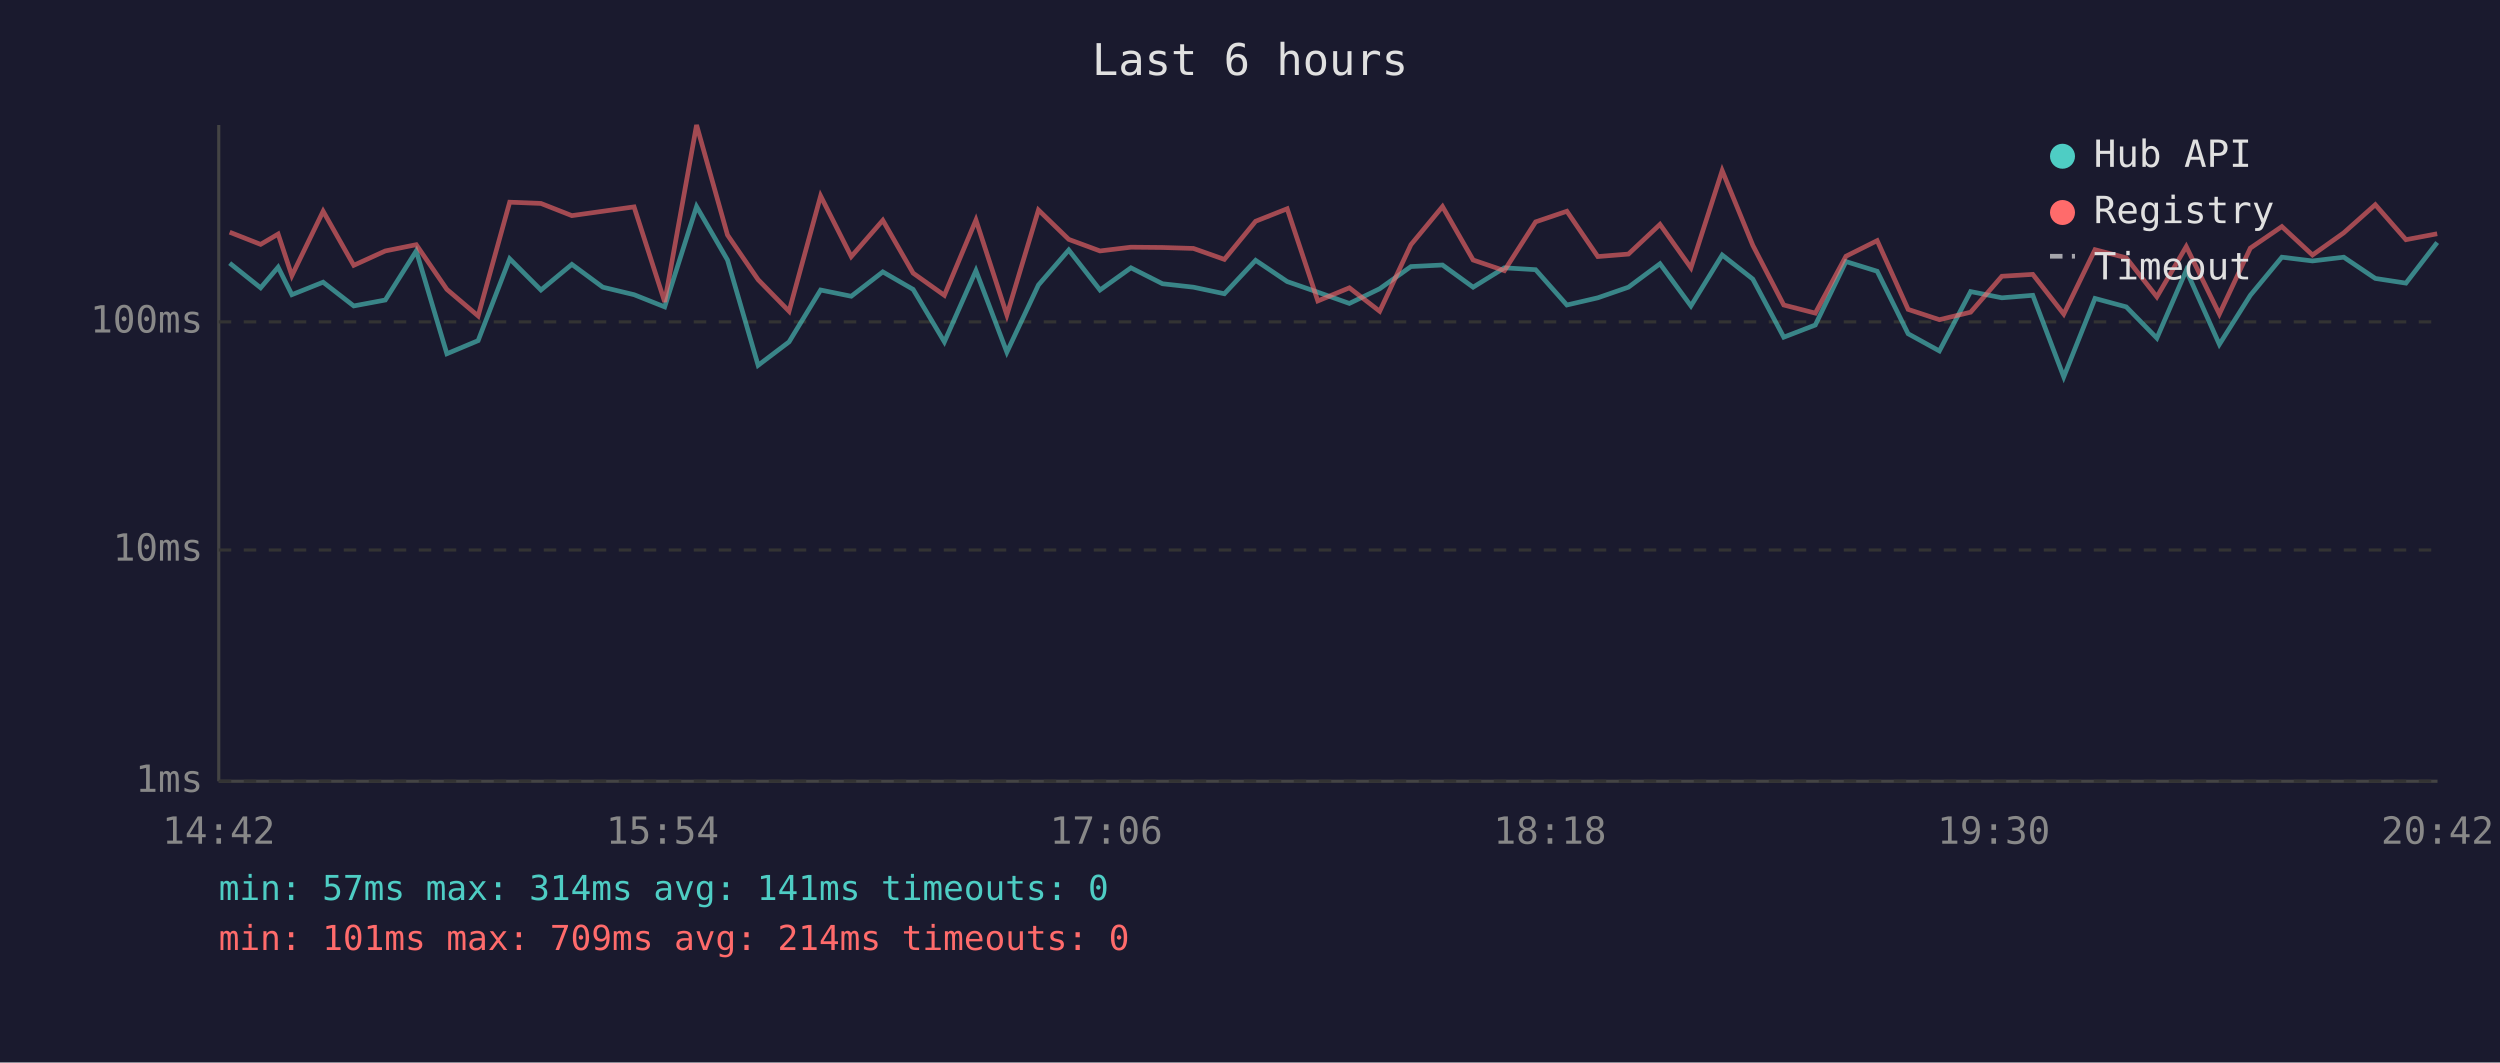
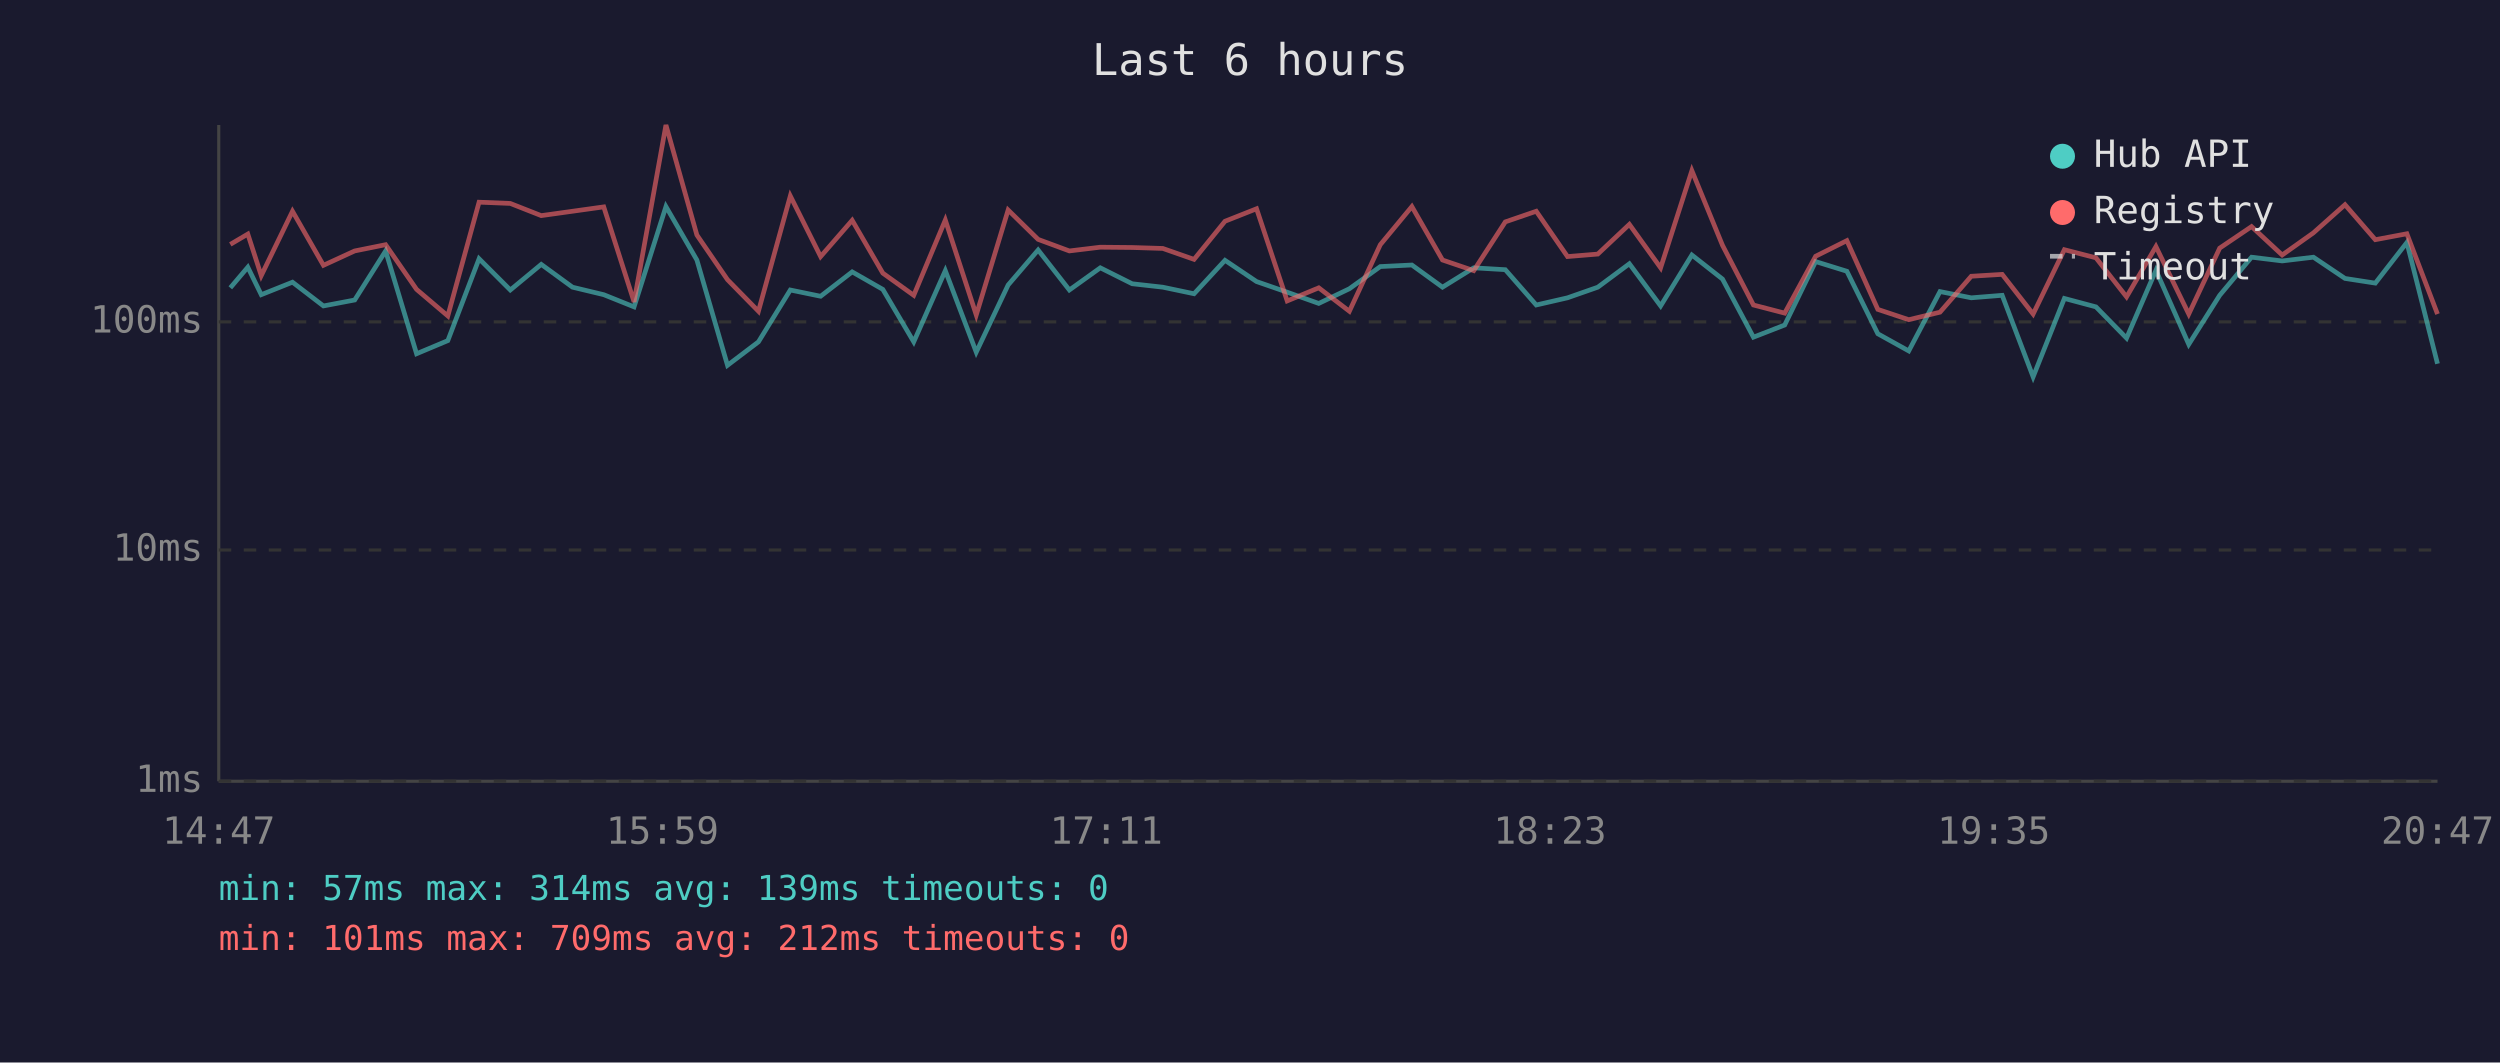
<svg xmlns="http://www.w3.org/2000/svg" viewBox="0 0 800 340" font-family="monospace" font-size="12">
  <rect width="800" height="340" fill="#1a1a2e" />
  <text x="400" y="24" fill="#e0e0e0" font-size="14" text-anchor="middle">Last 6 hours</text>
  <line x1="70" y1="40" x2="70" y2="250" stroke="#444" stroke-width="1" />
  <line x1="70" y1="250" x2="780" y2="250" stroke="#444" stroke-width="1" />
  <line x1="70" y1="250" x2="780" y2="250" stroke="#333" stroke-width="1" stroke-dasharray="4" />
  <text x="65" y="250" fill="#888" text-anchor="end" dominant-baseline="middle">1ms</text>
  <line x1="70" y1="176" x2="780" y2="176" stroke="#333" stroke-width="1" stroke-dasharray="4" />
  <text x="65" y="176" fill="#888" text-anchor="end" dominant-baseline="middle">10ms</text>
  <line x1="70" y1="103" x2="780" y2="103" stroke="#333" stroke-width="1" stroke-dasharray="4" />
  <text x="65" y="103" fill="#888" text-anchor="end" dominant-baseline="middle">100ms</text>
-   <text x="70" y="270" fill="#888" text-anchor="middle">14:42</text>
-   <text x="212" y="270" fill="#888" text-anchor="middle">15:54</text>
-   <text x="354" y="270" fill="#888" text-anchor="middle">17:06</text>
-   <text x="496" y="270" fill="#888" text-anchor="middle">18:18</text>
-   <text x="638" y="270" fill="#888" text-anchor="middle">19:30</text>
-   <text x="780" y="270" fill="#888" text-anchor="middle">20:42</text>
-   <polyline points="73.5,84.2 83.4,92.1 89.0,85.5 93.4,94.3 103.4,90.3 113.2,97.9 123.3,96.0 133.2,80.3 143.0,113.2 153.0,109.0 163.1,82.8 173.1,92.8 183.0,84.6 192.9,91.9 202.9,94.3 212.7,98.2 222.9,66.1 232.8,83.2 242.6,116.9 252.5,109.4 262.6,92.8 272.4,94.8 282.5,87.0 292.2,92.6 302.2,109.4 312.3,86.6 322.2,112.7 332.3,91.2 342.0,80.0 352.0,92.8 361.9,85.7 372.0,90.8 381.9,91.9 391.8,94.0 401.8,83.3 411.9,90.1 421.7,93.5 431.8,97.1 441.5,92.4 451.5,85.3 461.6,84.8 471.4,91.9 481.4,85.7 491.4,86.3 501.4,97.6 511.3,95.3 521.1,91.9 531.2,84.4 541.1,97.9 551.1,81.6 560.9,89.3 570.8,107.9 580.9,104.0 590.7,83.7 600.7,86.8 610.6,106.8 620.6,112.3 630.6,93.3 640.6,95.3 650.5,94.5 660.4,120.6 670.4,95.5 680.4,98.2 690.2,108.2 699.6,86.5 710.2,110.2 720.1,94.5 730.2,82.3 740.0,83.5 750.0,82.3 760.1,89.1 769.9,90.6 779.9,77.6" fill="none" stroke="#4ecdc4" stroke-width="1.5" opacity="0.6" />
-   <polyline points="73.5,74.3 83.4,78.2 89.0,74.9 93.4,88.2 103.4,67.6 113.2,84.9 123.3,80.3 133.2,78.3 143.0,92.6 153.0,101.1 163.1,64.7 173.1,65.1 183.0,69.0 192.9,67.6 202.9,66.2 212.7,96.6 222.9,40.0 232.8,75.2 242.6,89.5 252.5,99.6 262.6,62.7 272.4,82.1 282.5,70.5 292.2,87.4 302.2,94.5 312.3,70.4 322.2,100.8 332.3,67.2 342.0,76.6 352.0,80.3 361.9,79.1 372.0,79.2 381.9,79.5 391.8,83.0 401.8,70.8 411.9,66.8 421.7,96.3 431.8,92.1 441.5,99.6 451.5,78.3 461.6,66.1 471.4,83.2 481.4,86.6 491.4,71.0 501.4,67.6 511.3,82.1 521.1,81.3 531.2,71.8 541.1,85.7 551.1,54.6 560.9,78.5 570.8,97.6 580.9,100.2 590.7,82.0 600.7,77.0 610.6,99.0 620.6,102.3 630.6,99.9 640.6,88.4 650.5,87.8 660.4,100.5 670.4,79.9 680.4,82.5 690.2,95.0 699.6,78.9 710.2,100.5 720.1,79.4 730.2,72.5 740.0,81.6 750.0,74.5 760.1,65.5 769.9,76.7 779.9,74.8" fill="none" stroke="#ff6b6b" stroke-width="1.5" opacity="0.6" />
+   <text x="70" y="270" fill="#888" text-anchor="middle">14:47</text>
+   <text x="212" y="270" fill="#888" text-anchor="middle">15:59</text>
+   <text x="354" y="270" fill="#888" text-anchor="middle">17:11</text>
+   <text x="496" y="270" fill="#888" text-anchor="middle">18:23</text>
+   <text x="638" y="270" fill="#888" text-anchor="middle">19:35</text>
+   <text x="780" y="270" fill="#888" text-anchor="middle">20:47</text>
+   <polyline points="73.7,92.1 79.3,85.5 83.6,94.3 93.6,90.3 103.5,97.9 113.5,96.0 123.4,80.3 133.3,113.2 143.3,109.0 153.3,82.8 163.3,92.8 173.2,84.6 183.2,91.9 193.2,94.3 202.9,98.2 213.1,66.1 223.0,83.2 232.8,116.9 242.7,109.4 252.9,92.8 262.6,94.8 272.7,87.0 282.5,92.6 292.4,109.4 302.5,86.6 312.4,112.7 322.6,91.2 332.2,80.0 342.2,92.8 352.1,85.7 362.3,90.8 372.1,91.9 382.1,94.0 392.0,83.3 402.1,90.1 411.9,93.5 422.0,97.1 431.8,92.4 441.7,85.3 451.8,84.8 461.6,91.9 471.6,85.7 481.7,86.3 491.6,97.6 501.6,95.3 511.3,91.9 521.4,84.4 531.4,97.9 541.4,81.6 551.2,89.3 561.1,107.9 571.1,104.0 581.0,83.7 591.0,86.8 600.9,106.8 610.8,112.3 620.8,93.3 630.8,95.3 640.7,94.5 650.6,120.6 660.6,95.5 670.7,98.2 680.5,108.2 689.9,86.5 700.4,110.2 710.3,94.5 720.5,82.3 730.3,83.5 740.3,82.3 750.4,89.1 760.1,90.6 770.2,77.6 780.0,116.4" fill="none" stroke="#4ecdc4" stroke-width="1.5" opacity="0.6" />
+   <polyline points="73.7,78.2 79.3,74.9 83.6,88.2 93.6,67.6 103.5,84.9 113.5,80.3 123.4,78.3 133.3,92.6 143.3,101.1 153.3,64.7 163.3,65.1 173.2,69.0 183.2,67.6 193.2,66.2 202.9,96.6 213.1,40.0 223.0,75.2 232.8,89.5 242.7,99.6 252.9,62.7 262.6,82.1 272.7,70.5 282.5,87.4 292.4,94.5 302.5,70.4 312.4,100.8 322.6,67.2 332.2,76.6 342.2,80.3 352.1,79.1 362.3,79.2 372.1,79.5 382.1,83.0 392.0,70.8 402.1,66.8 411.9,96.3 422.0,92.1 431.8,99.6 441.7,78.3 451.8,66.1 461.6,83.2 471.6,86.6 481.7,71.0 491.6,67.6 501.6,82.1 511.3,81.3 521.4,71.8 531.4,85.7 541.4,54.6 551.2,78.5 561.1,97.6 571.1,100.2 581.0,82.0 591.0,77.0 600.9,99.0 610.8,102.3 620.8,99.9 630.8,88.4 640.7,87.8 650.6,100.5 660.6,79.9 670.7,82.5 680.5,95.0 689.9,78.9 700.4,100.5 710.3,79.4 720.5,72.5 730.3,81.6 740.3,74.5 750.4,65.5 760.1,76.7 770.2,74.8 780.0,100.5" fill="none" stroke="#ff6b6b" stroke-width="1.5" opacity="0.6" />
  <circle cx="660" cy="50" r="4" fill="#4ecdc4" />
  <text x="670" y="50" fill="#e0e0e0" dominant-baseline="middle">Hub API</text>
  <circle cx="660" cy="68" r="4" fill="#ff6b6b" />
  <text x="670" y="68" fill="#e0e0e0" dominant-baseline="middle">Registry</text>
  <line x1="656" y1="82" x2="664" y2="82" stroke="#e0e0e0" stroke-width="1.5" stroke-dasharray="4,3" opacity="0.7" />
  <text x="670" y="86" fill="#e0e0e0" dominant-baseline="middle">Timeout</text>
-   <text x="70" y="288" fill="#4ecdc4" font-size="11">min: 57ms  max: 314ms  avg: 141ms  timeouts: 0</text>
-   <text x="70" y="304" fill="#ff6b6b" font-size="11">min: 101ms  max: 709ms  avg: 214ms  timeouts: 0</text>
+   <text x="70" y="288" fill="#4ecdc4" font-size="11">min: 57ms  max: 314ms  avg: 139ms  timeouts: 0</text>
+   <text x="70" y="304" fill="#ff6b6b" font-size="11">min: 101ms  max: 709ms  avg: 212ms  timeouts: 0</text>
</svg>
